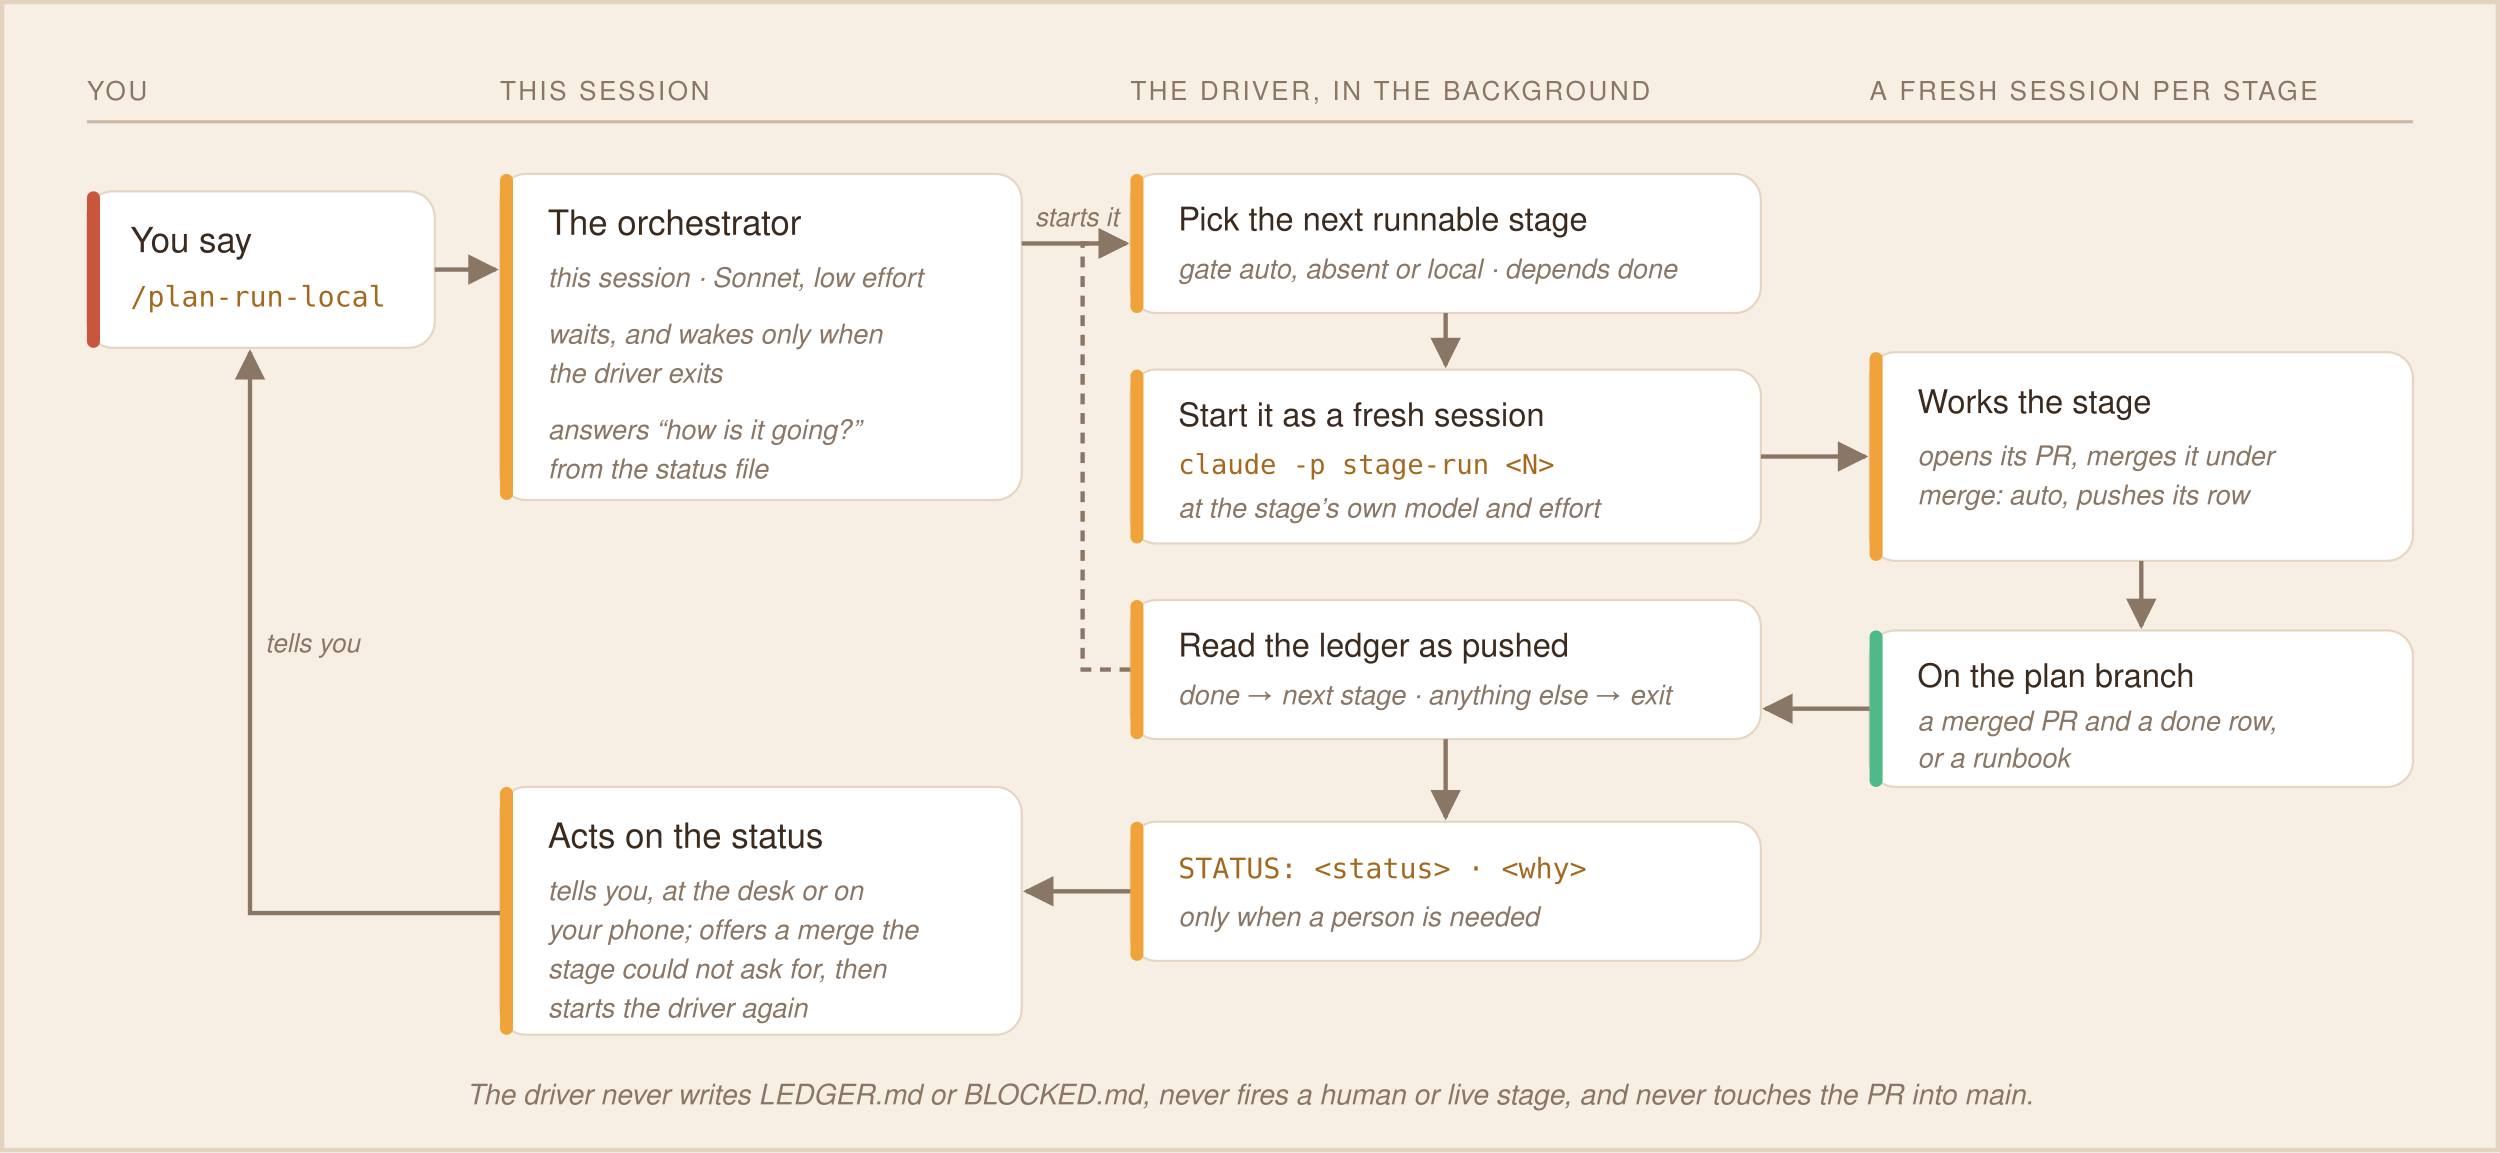
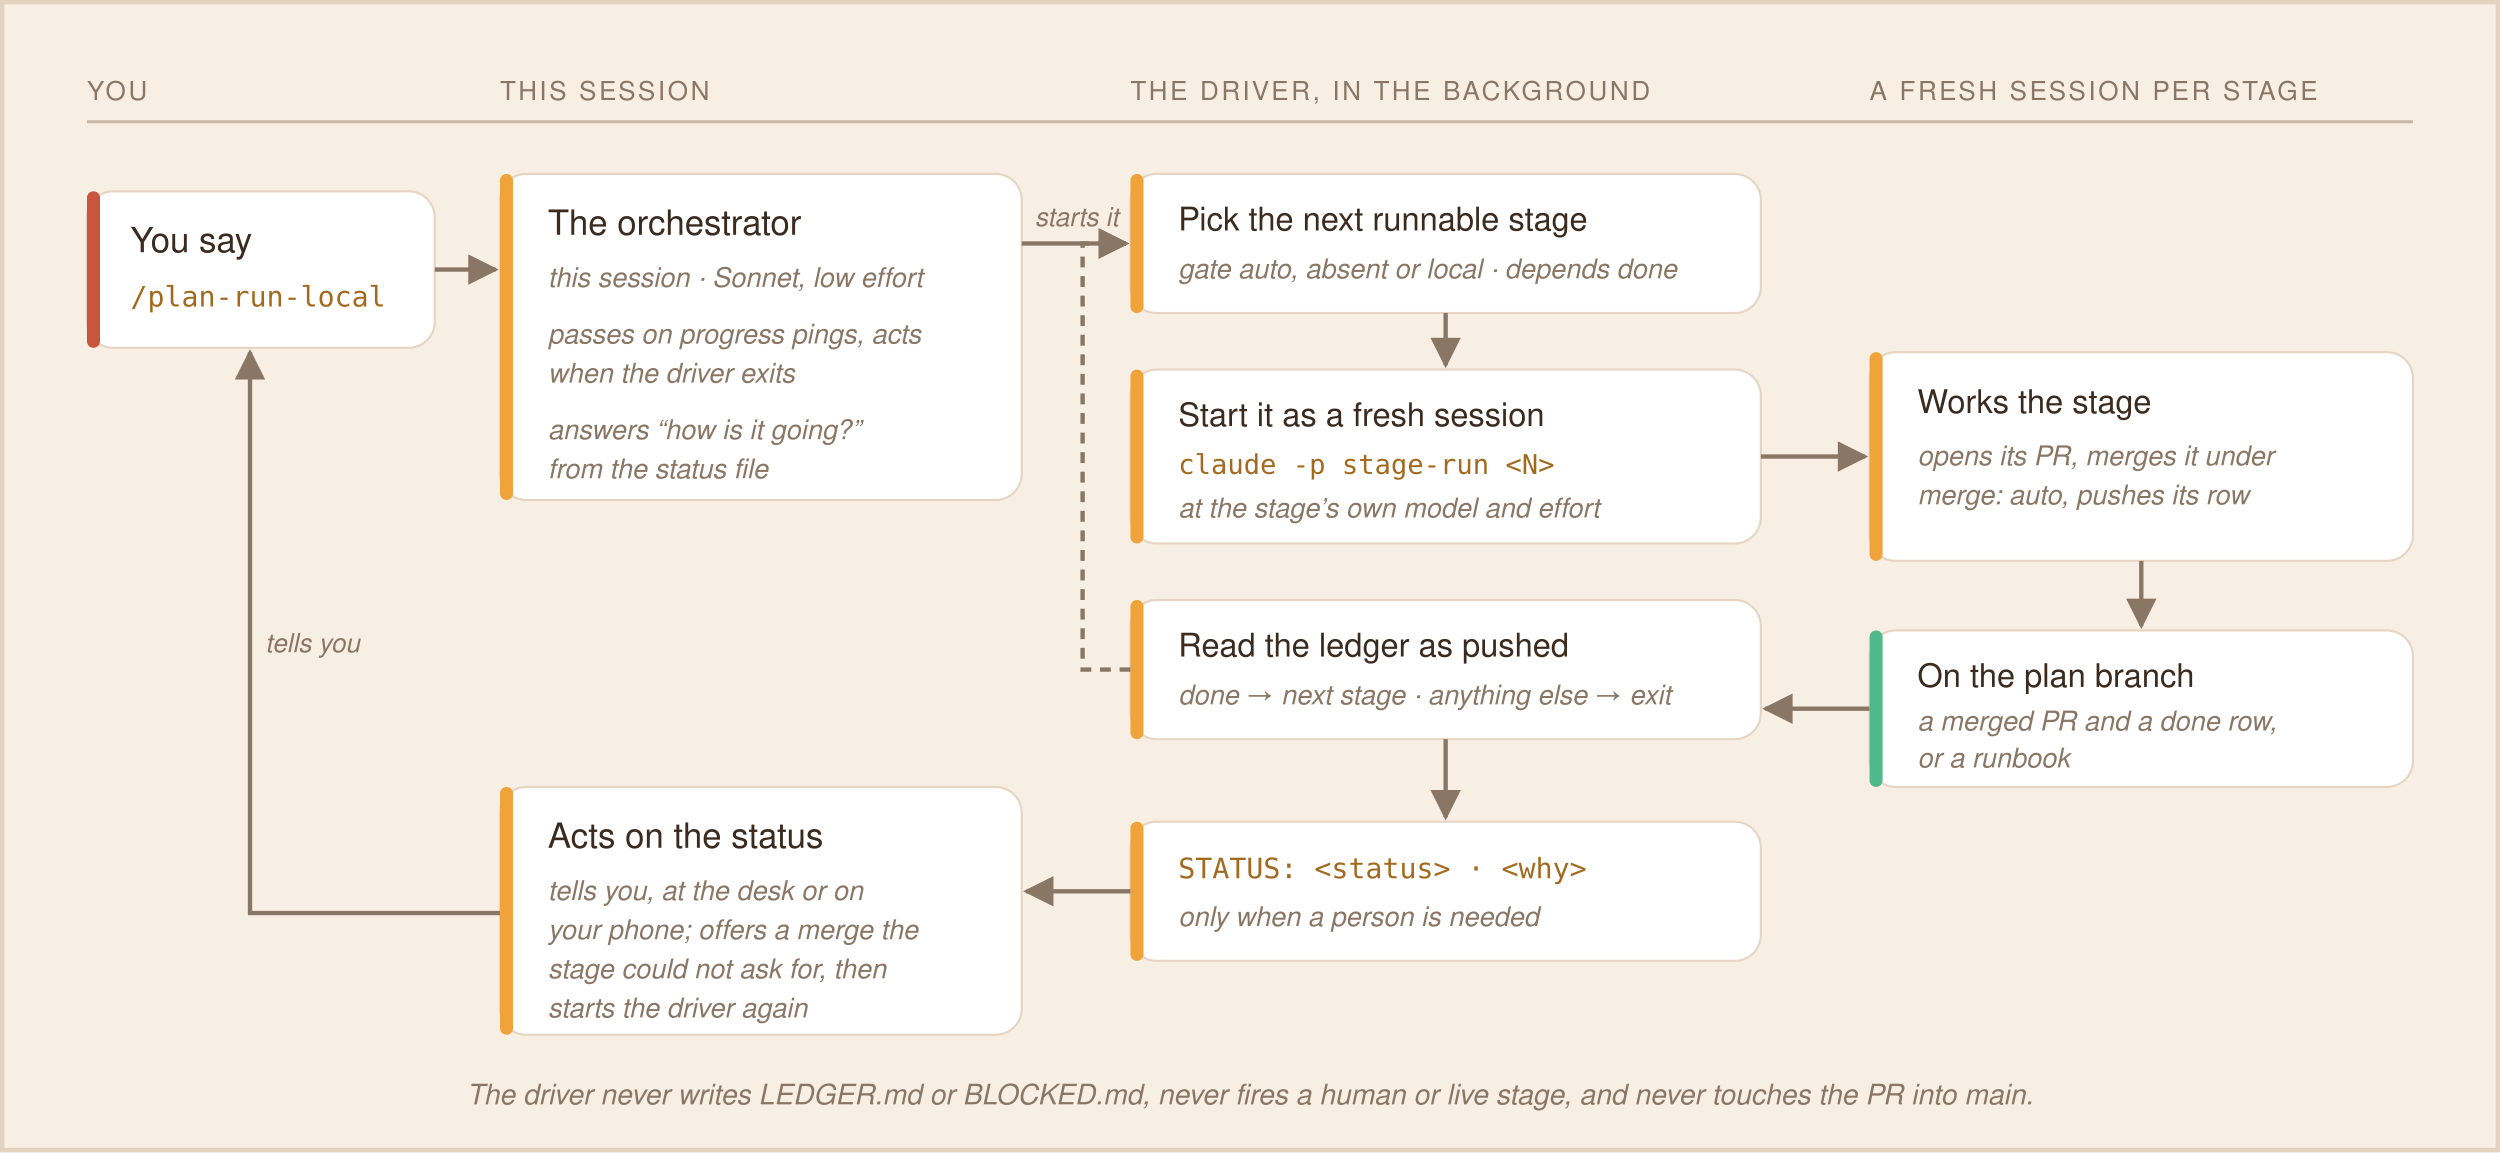
- <svg xmlns="http://www.w3.org/2000/svg" viewBox="0 0 1150 530" width="1150" height="530" role="img" aria-label="How plan-run-local runs a plan: this session starts a background driver, which runs each runnable stage as a fresh local session at its own model and effort, reads the ledger after each, and wakes the session only when a person is needed.">
+ <svg xmlns="http://www.w3.org/2000/svg" viewBox="0 0 1150 530" width="1150" height="530" role="img" aria-label="How plan-run-local runs a plan: this session starts a background driver, which runs each runnable stage as a fresh local session at its own model and effort, reads the ledger after each, wakes the session to pass on each progress ping, and again when a person is needed.">
  <rect x="0" y="0" width="1150" height="530" fill="#F8EFE4" />
  <rect x="1" y="1" width="1148" height="528" fill="none" stroke="#E2D2BE" stroke-width="2" />
  <defs>
    <marker id="a3" viewBox="0 0 10 10" refX="9" refY="5" markerWidth="7" markerHeight="7" orient="auto-start-reverse">
      <path d="M 0 0 L 10 5 L 0 10 z" fill="#8A7664" />
    </marker>
  </defs>
  <g font-family="ui-sans-serif, system-ui, 'Segoe UI', Helvetica, Arial, sans-serif">
    <g fill="#8A7664" font-size="12" letter-spacing="1.2">
      <text x="40" y="46">YOU</text>
      <text x="230" y="46">THIS SESSION</text>
      <text x="520" y="46">THE DRIVER, IN THE BACKGROUND</text>
      <text x="860" y="46">A FRESH SESSION PER STAGE</text>
    </g>
    <line x1="40" y1="56" x2="1110" y2="56" stroke="#CBB8A4" stroke-width="1.4" />
    <rect x="40" y="88" width="160" height="72" rx="12" fill="#FFFFFF" stroke="#E6D5C2" />
    <rect x="40" y="88" width="6" height="72" rx="3" fill="#C9563C" />
    <text x="60" y="116" font-size="16" fill="#3B2A1E">You say</text>
    <text x="60" y="141" font-size="13" fill="#A2691F" font-family="ui-monospace, SFMono-Regular, Menlo, Consolas, monospace">/plan-run-local</text>
    <rect x="230" y="80" width="240" height="150" rx="12" fill="#FFFFFF" stroke="#E6D5C2" />
    <rect x="230" y="80" width="6" height="150" rx="3" fill="#F0A33A" />
    <text x="252" y="108" font-size="16" fill="#3B2A1E">The orchestrator</text>
    <g font-size="12.5" fill="#8A7664" font-style="italic">
      <text x="252" y="132">this session · Sonnet, low effort</text>
-       <text x="252" y="158">waits, and wakes only when</text>
-       <text x="252" y="176">the driver exits</text>
+       <text x="252" y="158">passes on progress pings, acts</text>
+       <text x="252" y="176">when the driver exits</text>
      <text x="252" y="202">answers “how is it going?”</text>
      <text x="252" y="220">from the status file</text>
    </g>
    <rect x="230" y="362" width="240" height="114" rx="12" fill="#FFFFFF" stroke="#E6D5C2" />
    <rect x="230" y="362" width="6" height="114" rx="3" fill="#F0A33A" />
    <text x="252" y="390" font-size="16" fill="#3B2A1E">Acts on the status</text>
    <g font-size="12.5" fill="#8A7664" font-style="italic">
      <text x="252" y="414">tells you, at the desk or on</text>
      <text x="252" y="432">your phone; offers a merge the</text>
      <text x="252" y="450">stage could not ask for, then</text>
      <text x="252" y="468">starts the driver again</text>
    </g>
    <rect x="520" y="80" width="290" height="64" rx="12" fill="#FFFFFF" stroke="#E6D5C2" />
    <rect x="520" y="80" width="6" height="64" rx="3" fill="#F0A33A" />
    <text x="542" y="106" font-size="15" fill="#3B2A1E">Pick the next runnable stage</text>
    <text x="542" y="128" font-size="12.5" fill="#8A7664" font-style="italic">gate auto, absent or local · depends done</text>
    <rect x="520" y="170" width="290" height="80" rx="12" fill="#FFFFFF" stroke="#E6D5C2" />
    <rect x="520" y="170" width="6" height="80" rx="3" fill="#F0A33A" />
    <text x="542" y="196" font-size="15" fill="#3B2A1E">Start it as a fresh session</text>
    <text x="542" y="218" font-size="12.5" fill="#A2691F" font-family="ui-monospace, SFMono-Regular, Menlo, Consolas, monospace">claude -p stage-run &lt;N&gt;</text>
    <text x="542" y="238" font-size="12.5" fill="#8A7664" font-style="italic">at the stage’s own model and effort</text>
    <rect x="520" y="276" width="290" height="64" rx="12" fill="#FFFFFF" stroke="#E6D5C2" />
    <rect x="520" y="276" width="6" height="64" rx="3" fill="#F0A33A" />
    <text x="542" y="302" font-size="15" fill="#3B2A1E">Read the ledger as pushed</text>
    <text x="542" y="324" font-size="12.5" fill="#8A7664" font-style="italic">done → next stage · anything else → exit</text>
    <rect x="520" y="378" width="290" height="64" rx="12" fill="#FFFFFF" stroke="#E6D5C2" />
    <rect x="520" y="378" width="6" height="64" rx="3" fill="#F0A33A" />
    <text x="542" y="404" font-size="13" fill="#A2691F" font-family="ui-monospace, SFMono-Regular, Menlo, Consolas, monospace">STATUS: &lt;status&gt; · &lt;why&gt;</text>
    <text x="542" y="426" font-size="12.5" fill="#8A7664" font-style="italic">only when a person is needed</text>
    <rect x="860" y="162" width="250" height="96" rx="12" fill="#FFFFFF" stroke="#E6D5C2" />
    <rect x="860" y="162" width="6" height="96" rx="3" fill="#F0A33A" />
    <text x="882" y="190" font-size="15" fill="#3B2A1E">Works the stage</text>
    <g font-size="12.5" fill="#8A7664" font-style="italic">
      <text x="882" y="214">opens its PR, merges it under</text>
      <text x="882" y="232">merge: auto, pushes its row</text>
    </g>
    <rect x="860" y="290" width="250" height="72" rx="12" fill="#FFFFFF" stroke="#E6D5C2" />
    <rect x="860" y="290" width="6" height="72" rx="3" fill="#4FB98C" />
    <text x="882" y="316" font-size="15" fill="#3B2A1E">On the plan branch</text>
    <text x="882" y="336" font-size="12.5" fill="#8A7664" font-style="italic">a merged PR and a done row,</text>
    <text x="882" y="353" font-size="12.5" fill="#8A7664" font-style="italic">or a runbook</text>
    <g stroke="#8A7664" stroke-width="2" fill="none" marker-end="url(#a3)">
      <path d="M200 124h28" />
      <path d="M470 112h48" />
      <path d="M665 144v24" />
      <path d="M810 210h48" />
      <path d="M985 258v30" />
      <path d="M860 326h-48" />
      <path d="M665 340v36" />
      <path d="M520 410h-48" />
      <path d="M230 420h-115v-258" />
      <path d="M520 308h-22v-196h20" stroke-dasharray="5 4" />
    </g>
    <g font-size="12" fill="#8A7664" font-style="italic">
      <text x="476" y="104">starts it</text>
      <text x="122" y="300">tells you</text>
    </g>
    <text x="575" y="508" font-size="13" fill="#8A7664" font-style="italic" text-anchor="middle">The driver never writes LEDGER.md or BLOCKED.md, never fires a human or live stage, and never touches the PR into main.</text>
  </g>
</svg>
